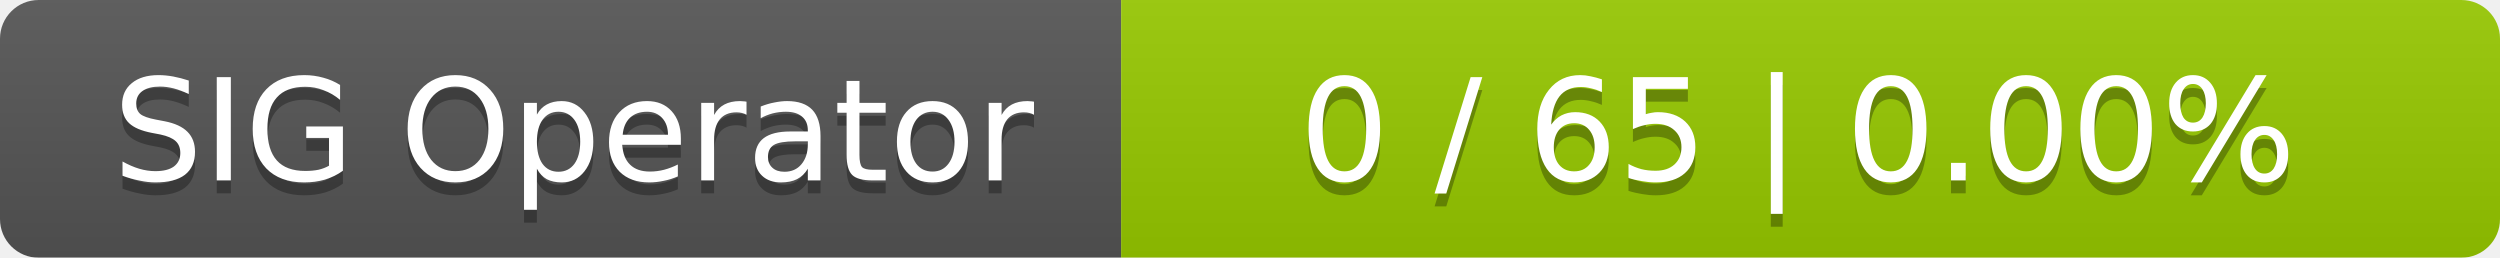
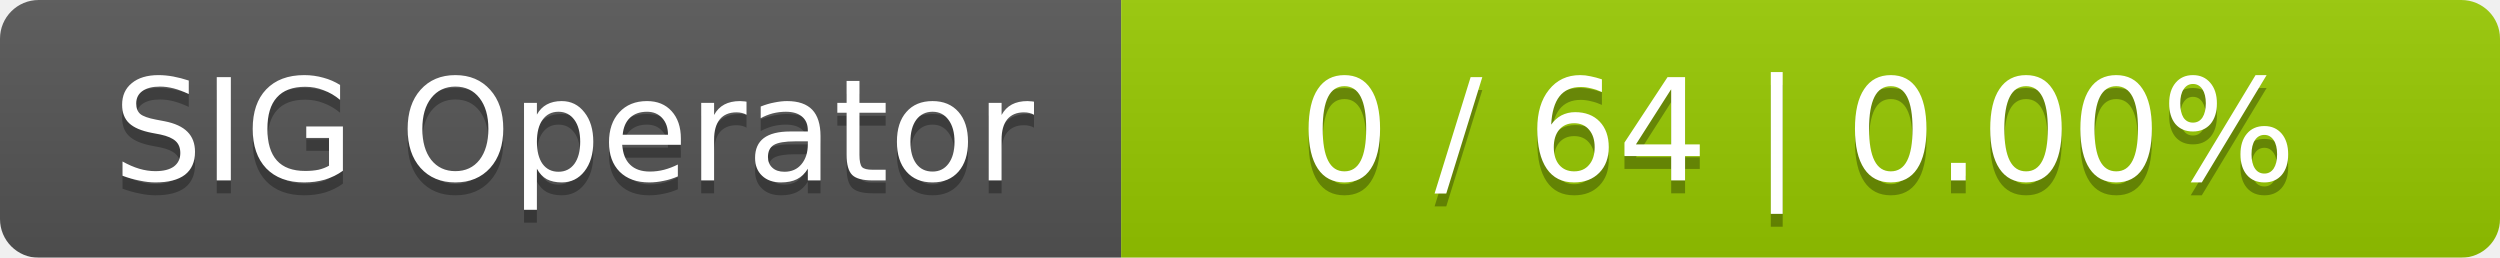
<svg xmlns="http://www.w3.org/2000/svg" width="194" height="20">
  <linearGradient id="smooth" x2="0" y2="100%">
    <stop offset="0" stop-color="#bbb" stop-opacity=".1" />
    <stop offset="1" stop-opacity=".1" />
  </linearGradient>
  <mask id="round">
    <rect width="194" height="20" rx="3" fill="#fff" />
  </mask>
  <g mask="url(#round)">
    <rect width="87" height="20" fill="#555" />
    <rect x="87" width="107" height="20" fill="#97ca00" />
    <rect width="194" height="20" fill="url(#smooth)" />
  </g>
  <g fill="#fff" text-anchor="middle" font-family="DejaVu Sans,Verdana,Geneva,sans-serif" font-size="11">
    <text x="44.5" y="15" fill="#010101" fill-opacity=".3">SIG Operator</text>
    <text x="44.5" y="14">SIG Operator</text>
-     <text x="139.5" y="15" fill="#010101" fill-opacity=".3">0 / 65    |    0.00%</text>
-     <text x="139.5" y="14">0 / 65    |    0.00%</text>
+     <text x="139.5" y="15" fill="#010101" fill-opacity=".3">0 / 64    |    0.00%</text>
+     <text x="139.5" y="14">0 / 64    |    0.00%</text>
  </g>
</svg>
